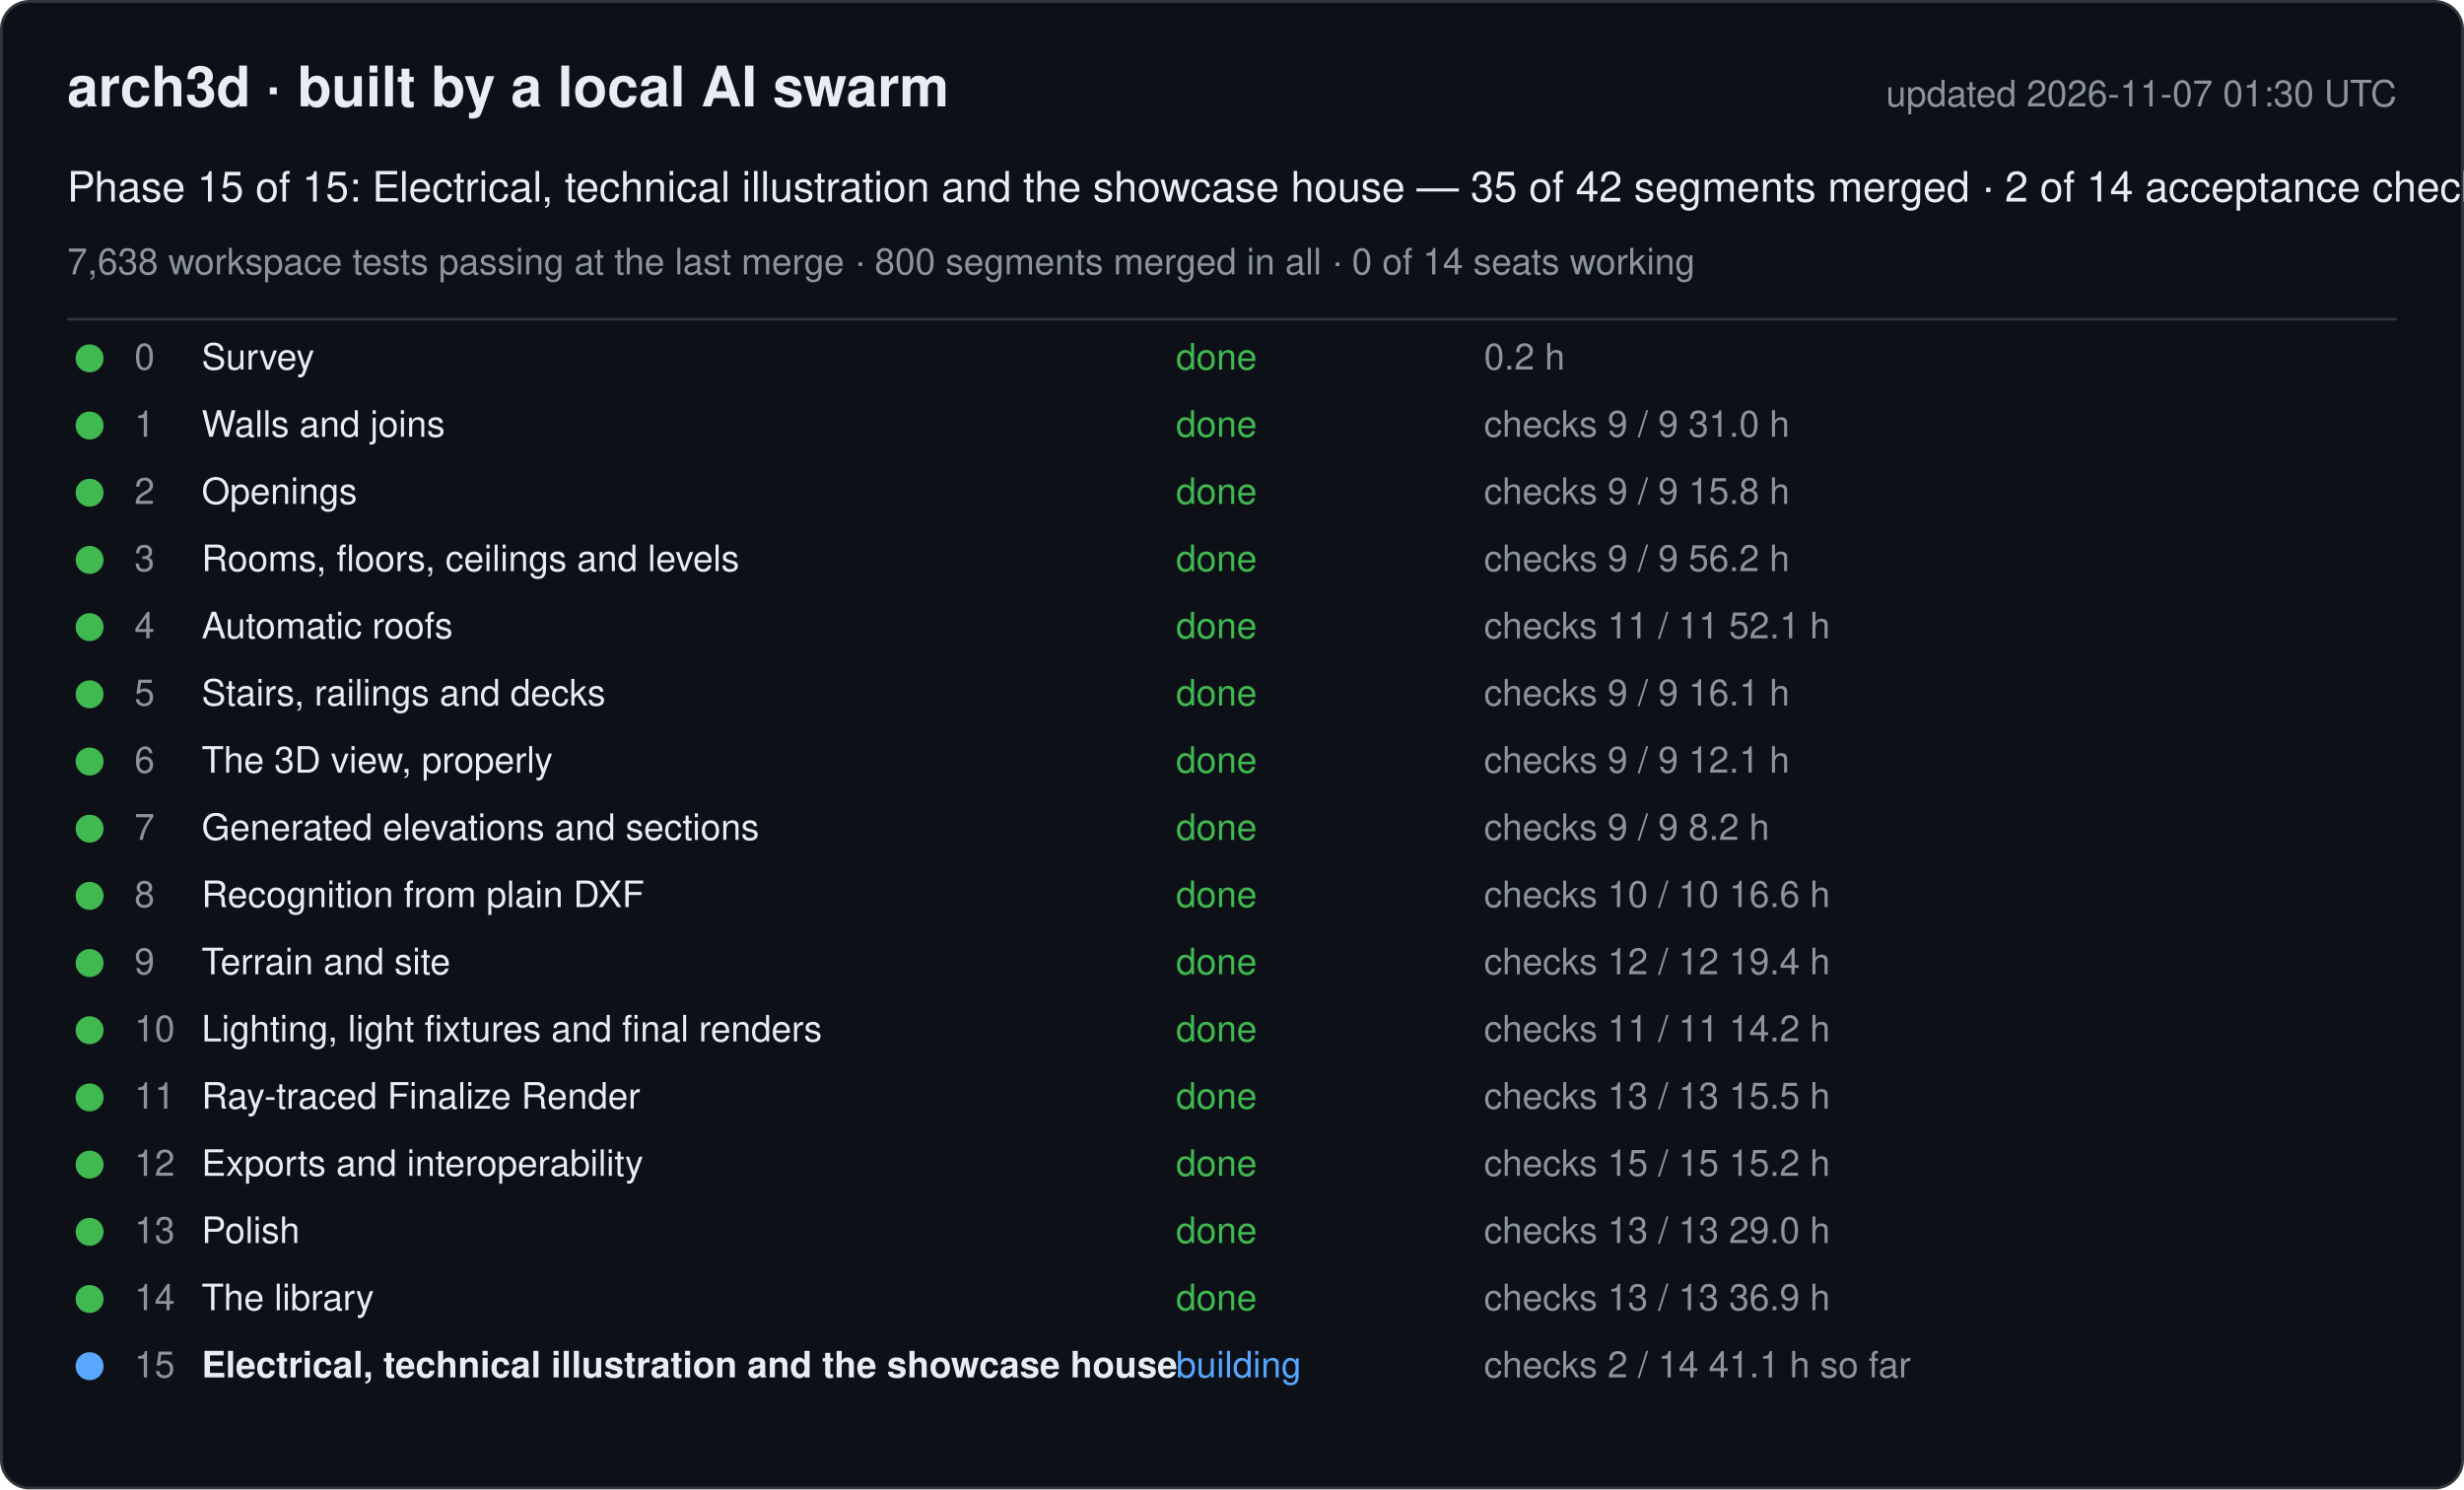
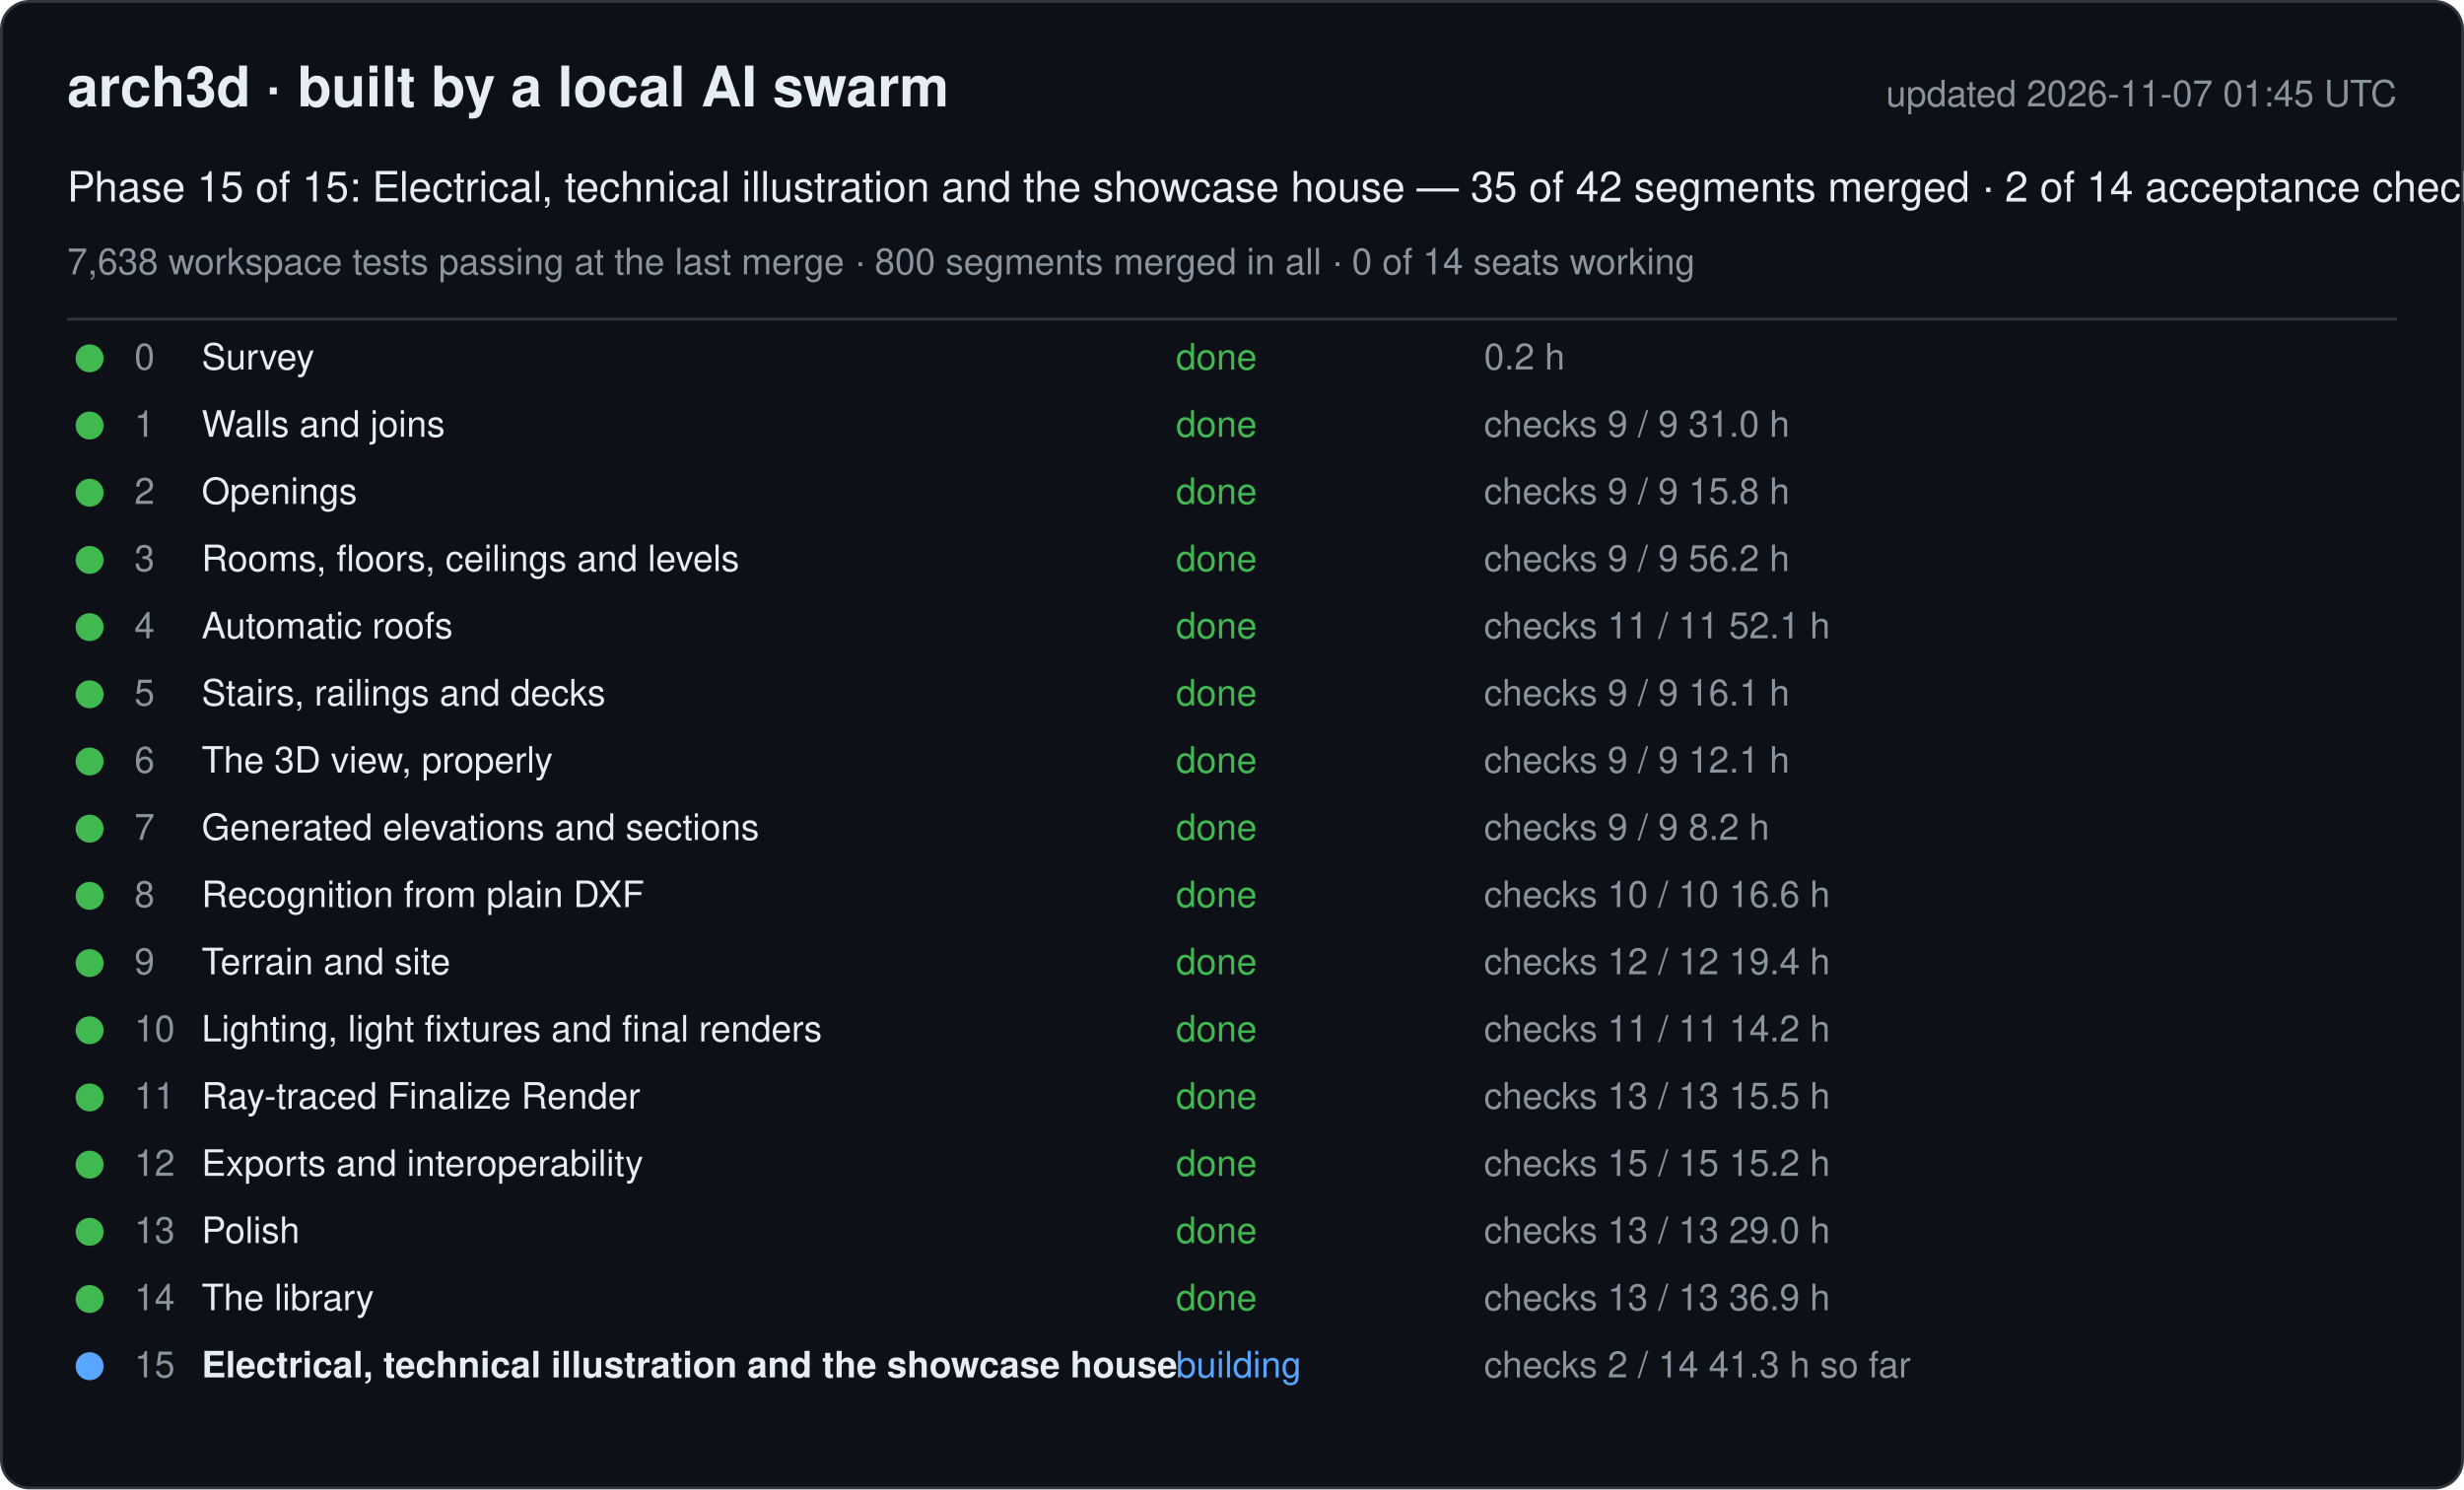
<svg xmlns="http://www.w3.org/2000/svg" width="880" height="532" viewBox="0 0 880 532" font-family="-apple-system, Segoe UI, Helvetica, Arial, sans-serif">
  <rect x="0.5" y="0.5" width="879" height="531" rx="10" fill="#0d1117" stroke="#30363d" />
  <text x="24" y="38" font-size="20" font-weight="600" fill="#e6edf3">arch3d · built by a local AI swarm</text>
-   <text x="856" y="38" font-size="13" fill="#8b949e" text-anchor="end">updated 2026-11-07 01:30 UTC</text>
+   <text x="856" y="38" font-size="13" fill="#8b949e" text-anchor="end">updated 2026-11-07 01:45 UTC</text>
  <text x="24" y="72" font-size="15" fill="#e6edf3">Phase 15 of 15: Electrical, technical illustration and the showcase house — 35 of 42 segments merged · 2 of 14 acceptance checks</text>
  <text x="24" y="98" font-size="13" fill="#8b949e">7,638 workspace tests passing at the last merge · 800 segments merged in all · 0 of 14 seats working</text>
  <line x1="24" y1="114" x2="856" y2="114" stroke="#30363d" />
  <g data-phase="0">
    <circle cx="32" cy="128" r="5" fill="#3fb950" />
    <text x="48" y="132" font-size="13" fill="#8b949e">0</text>
    <text x="72" y="132" font-size="13" fill="#e6edf3">Survey</text>
    <text x="420" y="132" font-size="13" fill="#3fb950">done</text>
    <text x="530" y="132" font-size="13" fill="#8b949e">0.2 h</text>
  </g>
  <g data-phase="1">
    <circle cx="32" cy="152" r="5" fill="#3fb950" />
    <text x="48" y="156" font-size="13" fill="#8b949e">1</text>
    <text x="72" y="156" font-size="13" fill="#e6edf3">Walls and joins</text>
    <text x="420" y="156" font-size="13" fill="#3fb950">done</text>
    <text x="530" y="156" font-size="13" fill="#8b949e">checks 9 / 9   31.0 h</text>
  </g>
  <g data-phase="2">
    <circle cx="32" cy="176" r="5" fill="#3fb950" />
    <text x="48" y="180" font-size="13" fill="#8b949e">2</text>
    <text x="72" y="180" font-size="13" fill="#e6edf3">Openings</text>
    <text x="420" y="180" font-size="13" fill="#3fb950">done</text>
    <text x="530" y="180" font-size="13" fill="#8b949e">checks 9 / 9   15.8 h</text>
  </g>
  <g data-phase="3">
    <circle cx="32" cy="200" r="5" fill="#3fb950" />
    <text x="48" y="204" font-size="13" fill="#8b949e">3</text>
    <text x="72" y="204" font-size="13" fill="#e6edf3">Rooms, floors, ceilings and levels</text>
    <text x="420" y="204" font-size="13" fill="#3fb950">done</text>
    <text x="530" y="204" font-size="13" fill="#8b949e">checks 9 / 9   56.2 h</text>
  </g>
  <g data-phase="4">
    <circle cx="32" cy="224" r="5" fill="#3fb950" />
    <text x="48" y="228" font-size="13" fill="#8b949e">4</text>
    <text x="72" y="228" font-size="13" fill="#e6edf3">Automatic roofs</text>
    <text x="420" y="228" font-size="13" fill="#3fb950">done</text>
    <text x="530" y="228" font-size="13" fill="#8b949e">checks 11 / 11   52.1 h</text>
  </g>
  <g data-phase="5">
    <circle cx="32" cy="248" r="5" fill="#3fb950" />
    <text x="48" y="252" font-size="13" fill="#8b949e">5</text>
    <text x="72" y="252" font-size="13" fill="#e6edf3">Stairs, railings and decks</text>
    <text x="420" y="252" font-size="13" fill="#3fb950">done</text>
    <text x="530" y="252" font-size="13" fill="#8b949e">checks 9 / 9   16.1 h</text>
  </g>
  <g data-phase="6">
    <circle cx="32" cy="272" r="5" fill="#3fb950" />
    <text x="48" y="276" font-size="13" fill="#8b949e">6</text>
    <text x="72" y="276" font-size="13" fill="#e6edf3">The 3D view, properly</text>
    <text x="420" y="276" font-size="13" fill="#3fb950">done</text>
    <text x="530" y="276" font-size="13" fill="#8b949e">checks 9 / 9   12.1 h</text>
  </g>
  <g data-phase="7">
    <circle cx="32" cy="296" r="5" fill="#3fb950" />
    <text x="48" y="300" font-size="13" fill="#8b949e">7</text>
    <text x="72" y="300" font-size="13" fill="#e6edf3">Generated elevations and sections</text>
    <text x="420" y="300" font-size="13" fill="#3fb950">done</text>
    <text x="530" y="300" font-size="13" fill="#8b949e">checks 9 / 9   8.2 h</text>
  </g>
  <g data-phase="8">
    <circle cx="32" cy="320" r="5" fill="#3fb950" />
    <text x="48" y="324" font-size="13" fill="#8b949e">8</text>
    <text x="72" y="324" font-size="13" fill="#e6edf3">Recognition from plain DXF</text>
    <text x="420" y="324" font-size="13" fill="#3fb950">done</text>
    <text x="530" y="324" font-size="13" fill="#8b949e">checks 10 / 10   16.6 h</text>
  </g>
  <g data-phase="9">
    <circle cx="32" cy="344" r="5" fill="#3fb950" />
    <text x="48" y="348" font-size="13" fill="#8b949e">9</text>
    <text x="72" y="348" font-size="13" fill="#e6edf3">Terrain and site</text>
    <text x="420" y="348" font-size="13" fill="#3fb950">done</text>
    <text x="530" y="348" font-size="13" fill="#8b949e">checks 12 / 12   19.4 h</text>
  </g>
  <g data-phase="10">
    <circle cx="32" cy="368" r="5" fill="#3fb950" />
    <text x="48" y="372" font-size="13" fill="#8b949e">10</text>
    <text x="72" y="372" font-size="13" fill="#e6edf3">Lighting, light fixtures and final renders</text>
    <text x="420" y="372" font-size="13" fill="#3fb950">done</text>
    <text x="530" y="372" font-size="13" fill="#8b949e">checks 11 / 11   14.2 h</text>
  </g>
  <g data-phase="11">
    <circle cx="32" cy="392" r="5" fill="#3fb950" />
    <text x="48" y="396" font-size="13" fill="#8b949e">11</text>
    <text x="72" y="396" font-size="13" fill="#e6edf3">Ray-traced Finalize Render</text>
    <text x="420" y="396" font-size="13" fill="#3fb950">done</text>
    <text x="530" y="396" font-size="13" fill="#8b949e">checks 13 / 13   15.5 h</text>
  </g>
  <g data-phase="12">
    <circle cx="32" cy="416" r="5" fill="#3fb950" />
    <text x="48" y="420" font-size="13" fill="#8b949e">12</text>
    <text x="72" y="420" font-size="13" fill="#e6edf3">Exports and interoperability</text>
    <text x="420" y="420" font-size="13" fill="#3fb950">done</text>
    <text x="530" y="420" font-size="13" fill="#8b949e">checks 15 / 15   15.2 h</text>
  </g>
  <g data-phase="13">
    <circle cx="32" cy="440" r="5" fill="#3fb950" />
    <text x="48" y="444" font-size="13" fill="#8b949e">13</text>
    <text x="72" y="444" font-size="13" fill="#e6edf3">Polish</text>
    <text x="420" y="444" font-size="13" fill="#3fb950">done</text>
    <text x="530" y="444" font-size="13" fill="#8b949e">checks 13 / 13   29.0 h</text>
  </g>
  <g data-phase="14">
    <circle cx="32" cy="464" r="5" fill="#3fb950" />
    <text x="48" y="468" font-size="13" fill="#8b949e">14</text>
    <text x="72" y="468" font-size="13" fill="#e6edf3">The library</text>
    <text x="420" y="468" font-size="13" fill="#3fb950">done</text>
    <text x="530" y="468" font-size="13" fill="#8b949e">checks 13 / 13   36.9 h</text>
  </g>
  <g data-phase="15">
    <circle cx="32" cy="488" r="5" fill="#58a6ff" />
    <text x="48" y="492" font-size="13" fill="#8b949e">15</text>
    <text x="72" y="492" font-size="13" fill="#e6edf3" font-weight="600">Electrical, technical illustration and the showcase house</text>
    <text x="420" y="492" font-size="13" fill="#58a6ff">building</text>
-     <text x="530" y="492" font-size="13" fill="#8b949e">checks 2 / 14   41.1 h so far</text>
+     <text x="530" y="492" font-size="13" fill="#8b949e">checks 2 / 14   41.3 h so far</text>
  </g>
</svg>
